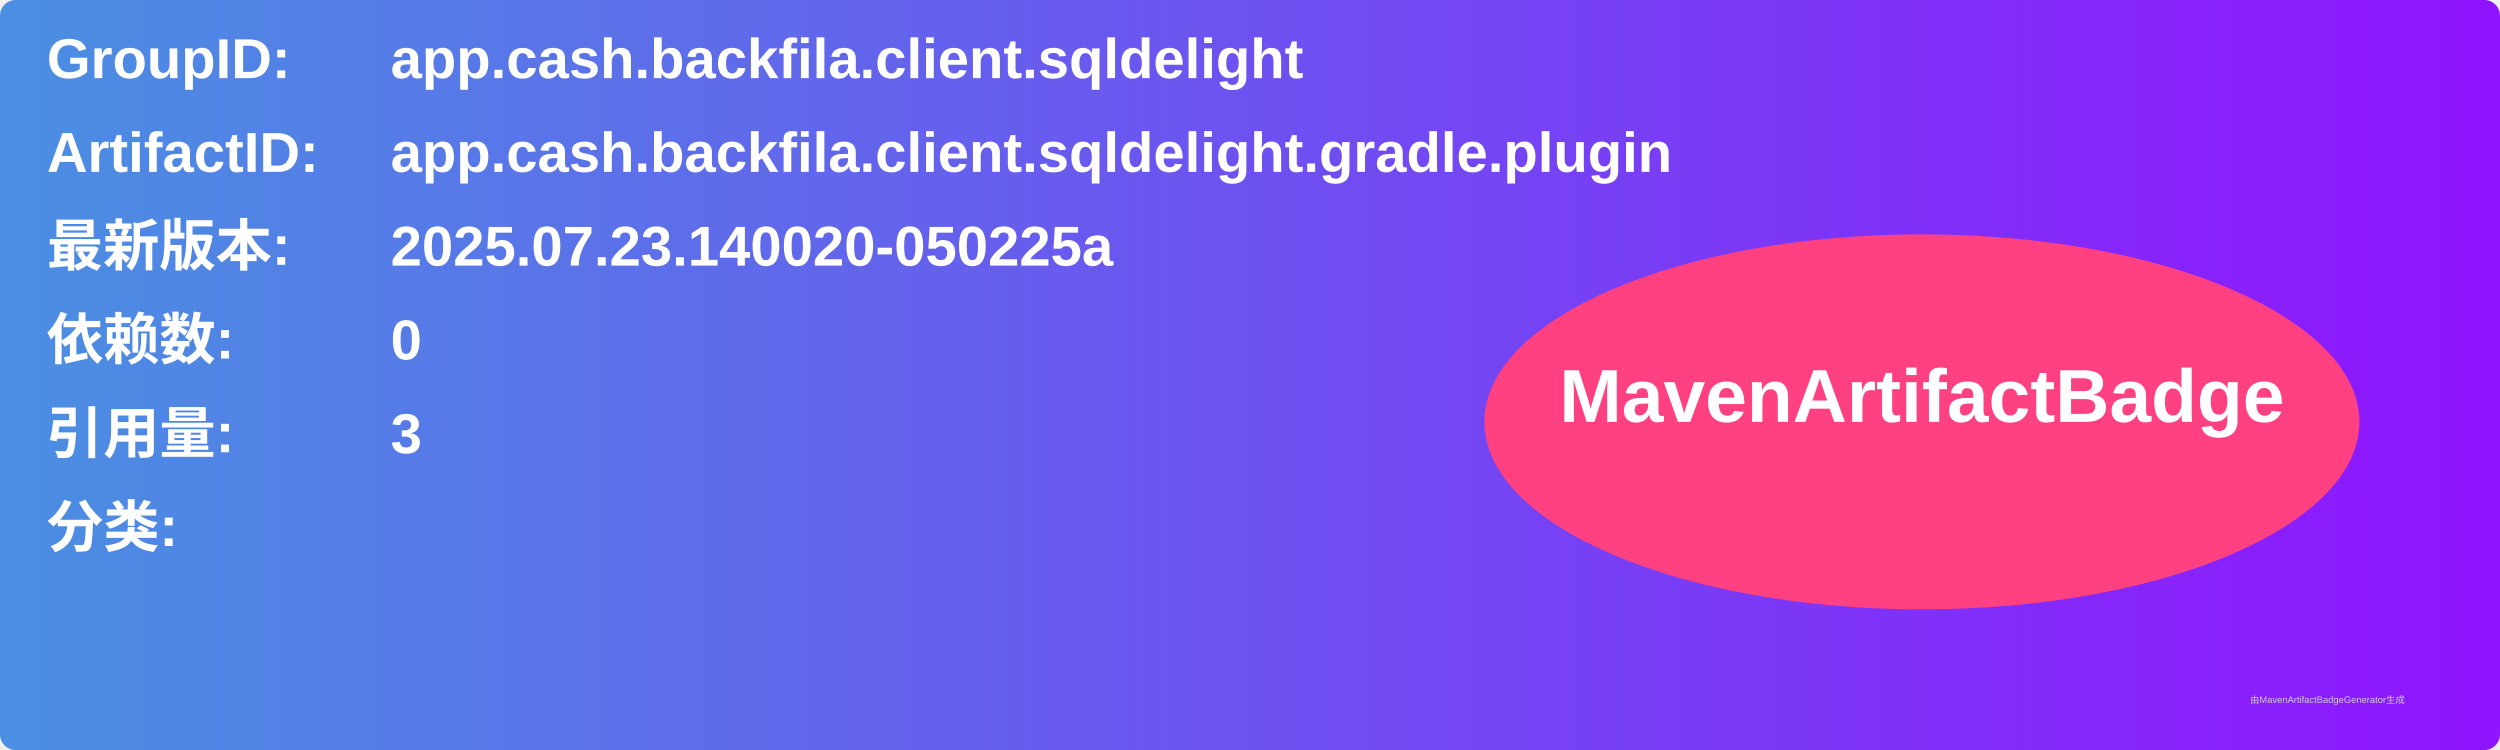
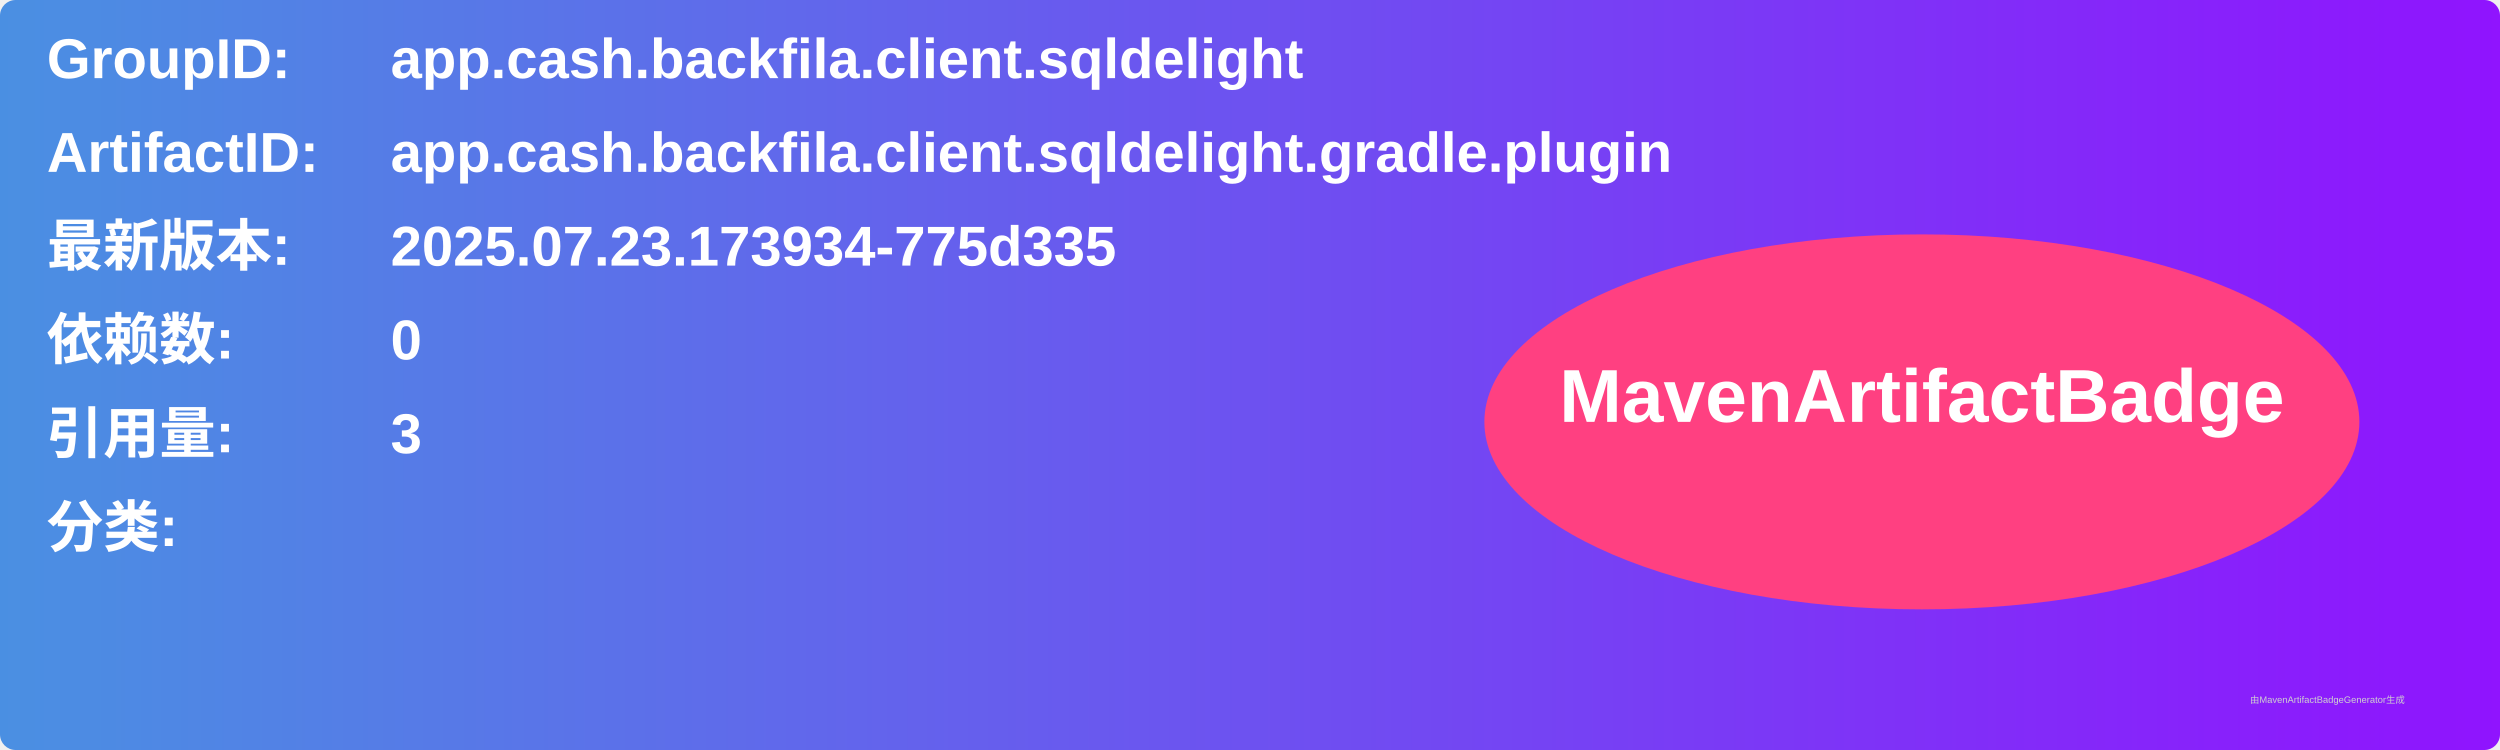
<svg xmlns="http://www.w3.org/2000/svg" width="800" height="240" viewBox="0 0 800 240">
  <linearGradient id="grad" x1="0%" y1="0%" x2="100%" y2="0%">
    <stop offset="0%" stop-color="#4a90e2" />
    <stop offset="100%" stop-color="#9013fe" />
  </linearGradient>
  <rect width="100%" height="100%" rx="5" ry="5" fill="url(#grad)" />
  <g transform="translate(15, 15)">
    <text x="0" y="10" font-family="Arial" font-size="18" fill="white" font-weight="bold" width="260">GroupID:</text>
    <text x="110" y="10" font-family="Arial" font-size="18" fill="white" font-weight="bold" width="460">app.cash.backfila.client.sqldelight</text>
    <text x="0" y="40" font-family="Arial" font-size="18" fill="white" font-weight="bold" width="260">ArtifactID:</text>
    <text x="110" y="40" font-family="Arial" font-size="18" fill="white" font-weight="bold" width="460">app.cash.backfila.client.sqldelight.gradle.plugin</text>
    <text x="0" y="70" font-family="Arial" font-size="18" fill="white" font-weight="bold">最新版本:</text>
    <text x="110" y="70" font-family="Arial" font-size="18" fill="white" font-weight="bold">
-       <tspan font-weight="bold">2025.07.23.140020-050225a</tspan>
+       <tspan font-weight="bold">2025.07.23.173934-775d335</tspan>
    </text>
    <text x="0" y="100" font-family="Arial" font-size="18" fill="white" font-weight="bold">依赖数: </text>
    <text x="110" y="100" font-family="Arial" font-size="18" fill="white">
      <tspan font-weight="bold">0</tspan>
    </text>
    <text x="0" y="130" font-family="Arial" font-size="18" fill="white" font-weight="bold">引用量: </text>
    <text x="110" y="130" font-family="Arial" font-size="18" fill="white">
      <tspan font-weight="bold">3</tspan>
    </text>
    <text x="0" y="160" font-family="Arial" font-size="18" fill="white" font-weight="bold">分类:</text>
    <text x="10" y="190" font-family="Arial" font-size="10" fill="white">
      <tspan font-weight="bold" />
    </text>
    <ellipse cx="600" cy="120" rx="140" ry="60" fill="#ff4081" />
    <text x="600" y="120" text-anchor="middle" font-family="Arial" font-size="24" fill="white" font-weight="bold">MavenArtifactBadge</text>
  </g>
  <text x="720" y="225" font-family="Arial" font-size="3" fill="#d0d0d0">由MavenArtifactBadgeGenerator生成</text>
</svg>
